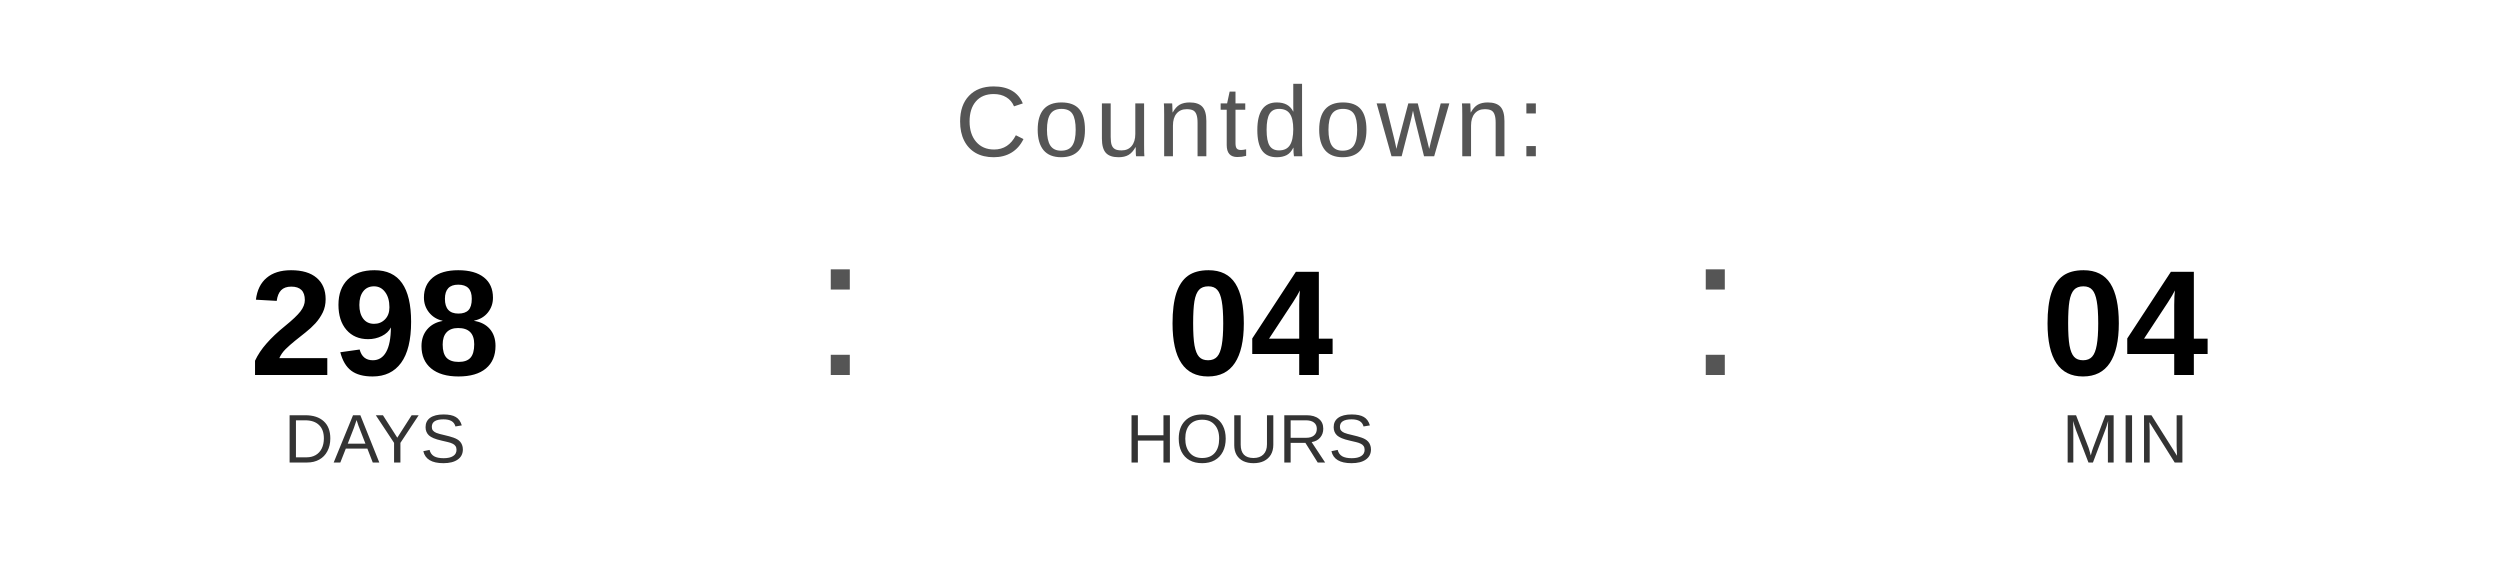
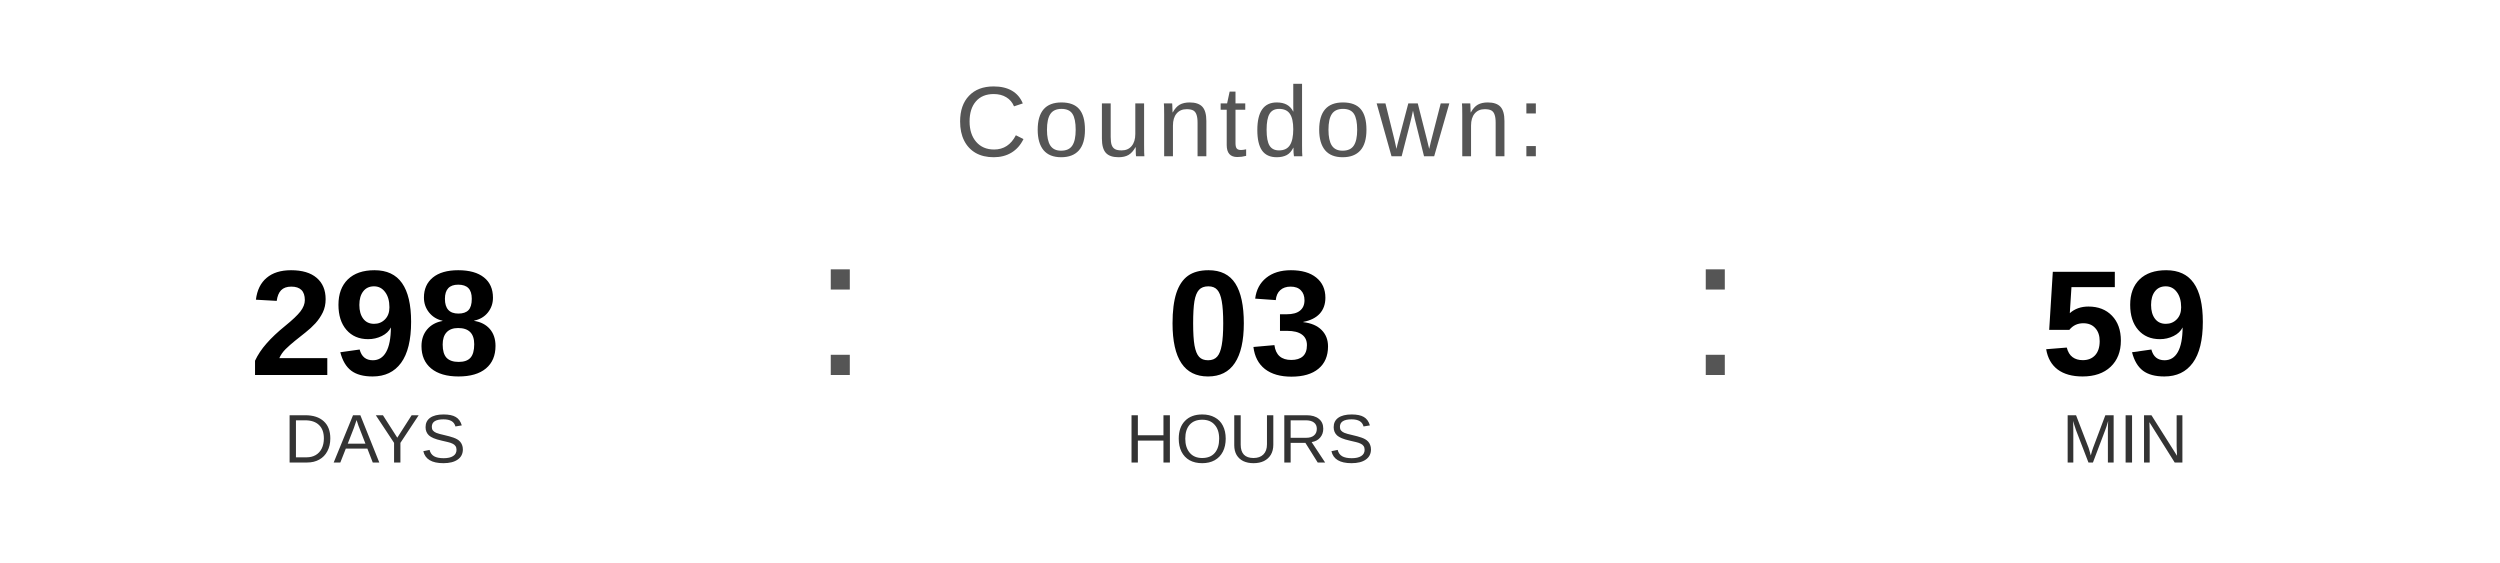
<svg xmlns="http://www.w3.org/2000/svg" width="400" height="90" viewBox="0 0 400 90">
  <text x="200" y="25" font-family="Arial, Helvetica, sans-serif" font-size="16" fill="#555555" text-anchor="middle" letter-spacing="1">
    Countdown:
  </text>
  <text x="60" y="60" font-family="Arial, Helvetica, sans-serif" font-size="24" font-weight="bold" fill="#000000" text-anchor="middle">298</text>
  <text x="60" y="74" font-family="Arial, Helvetica, sans-serif" font-size="11" fill="#333333" text-anchor="middle">DAYS</text>
  <text x="130" y="60" font-family="Arial, sans-serif" font-size="32" fill="#555555">:</text>
-   <text x="200" y="60" font-family="Arial, Helvetica, sans-serif" font-size="24" font-weight="bold" fill="#000000" text-anchor="middle">04</text>
+   <text x="200" y="60" font-family="Arial, Helvetica, sans-serif" font-size="24" font-weight="bold" fill="#000000" text-anchor="middle">03</text>
  <text x="200" y="74" font-family="Arial, Helvetica, sans-serif" font-size="11" fill="#333333" text-anchor="middle">HOURS</text>
  <text x="270" y="60" font-family="Arial, sans-serif" font-size="32" fill="#555555">:</text>
-   <text x="340" y="60" font-family="Arial, Helvetica, sans-serif" font-size="24" font-weight="bold" fill="#000000" text-anchor="middle">04</text>
+   <text x="340" y="60" font-family="Arial, Helvetica, sans-serif" font-size="24" font-weight="bold" fill="#000000" text-anchor="middle">59</text>
  <text x="340" y="74" font-family="Arial, Helvetica, sans-serif" font-size="11" fill="#333333" text-anchor="middle">MIN</text>
</svg>
